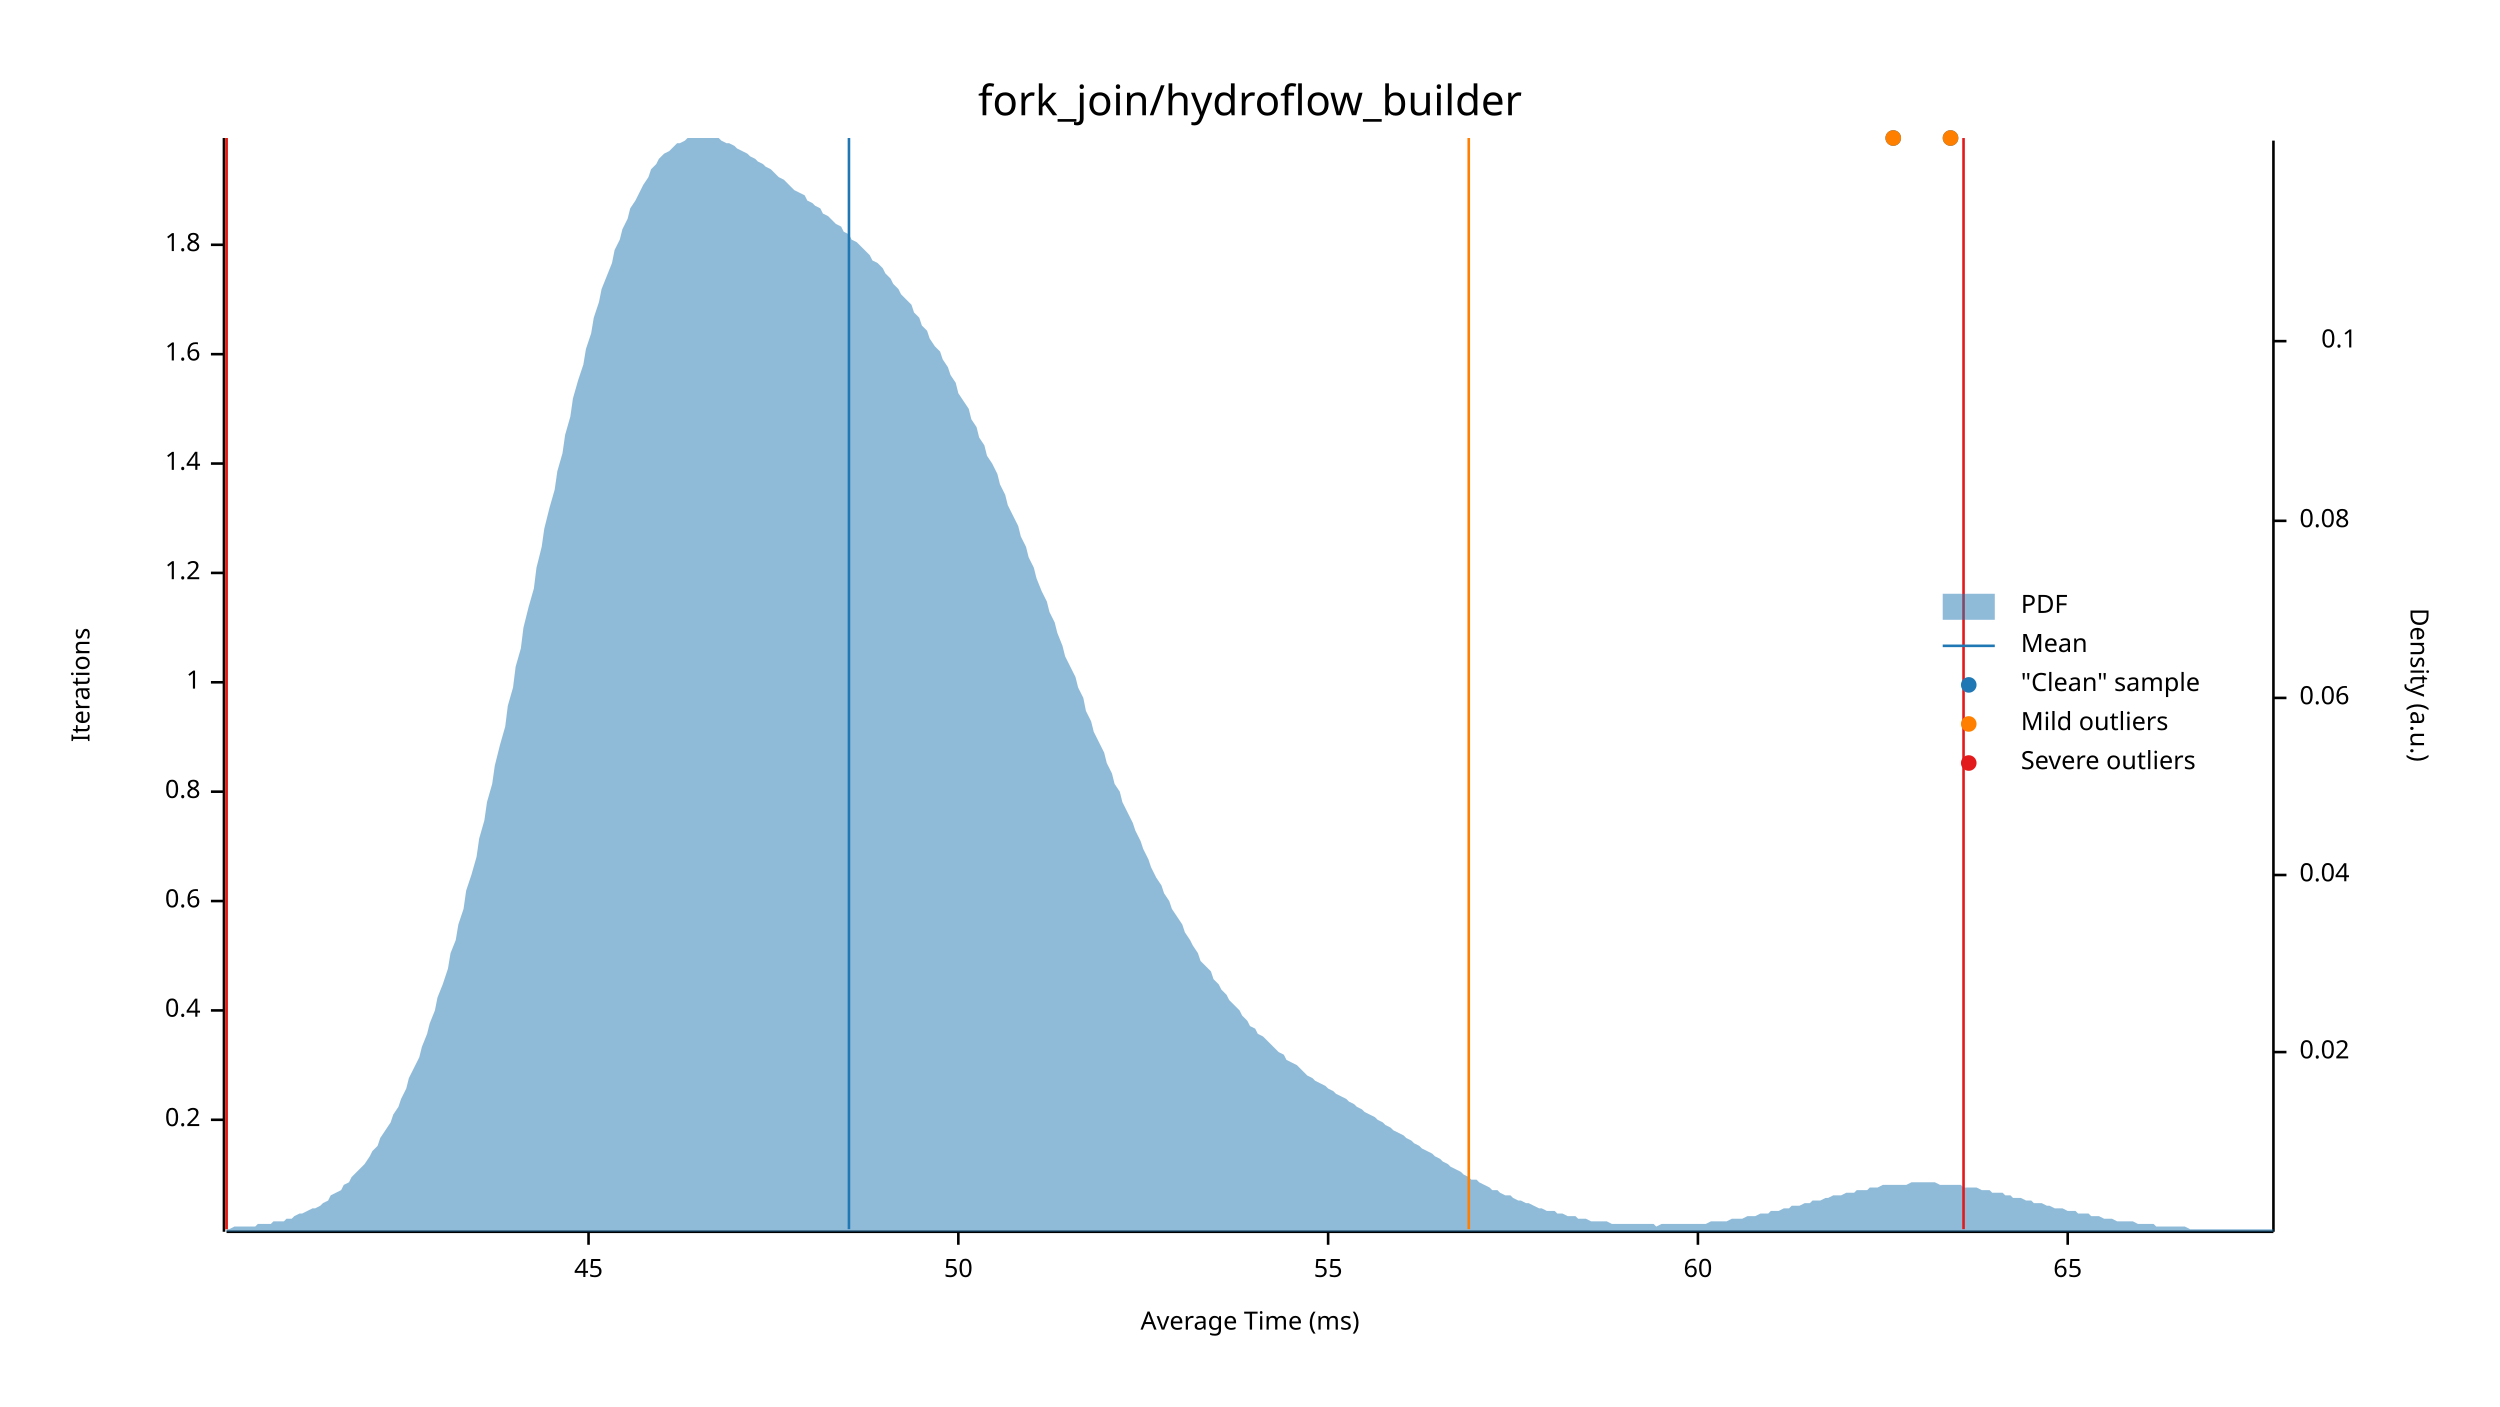
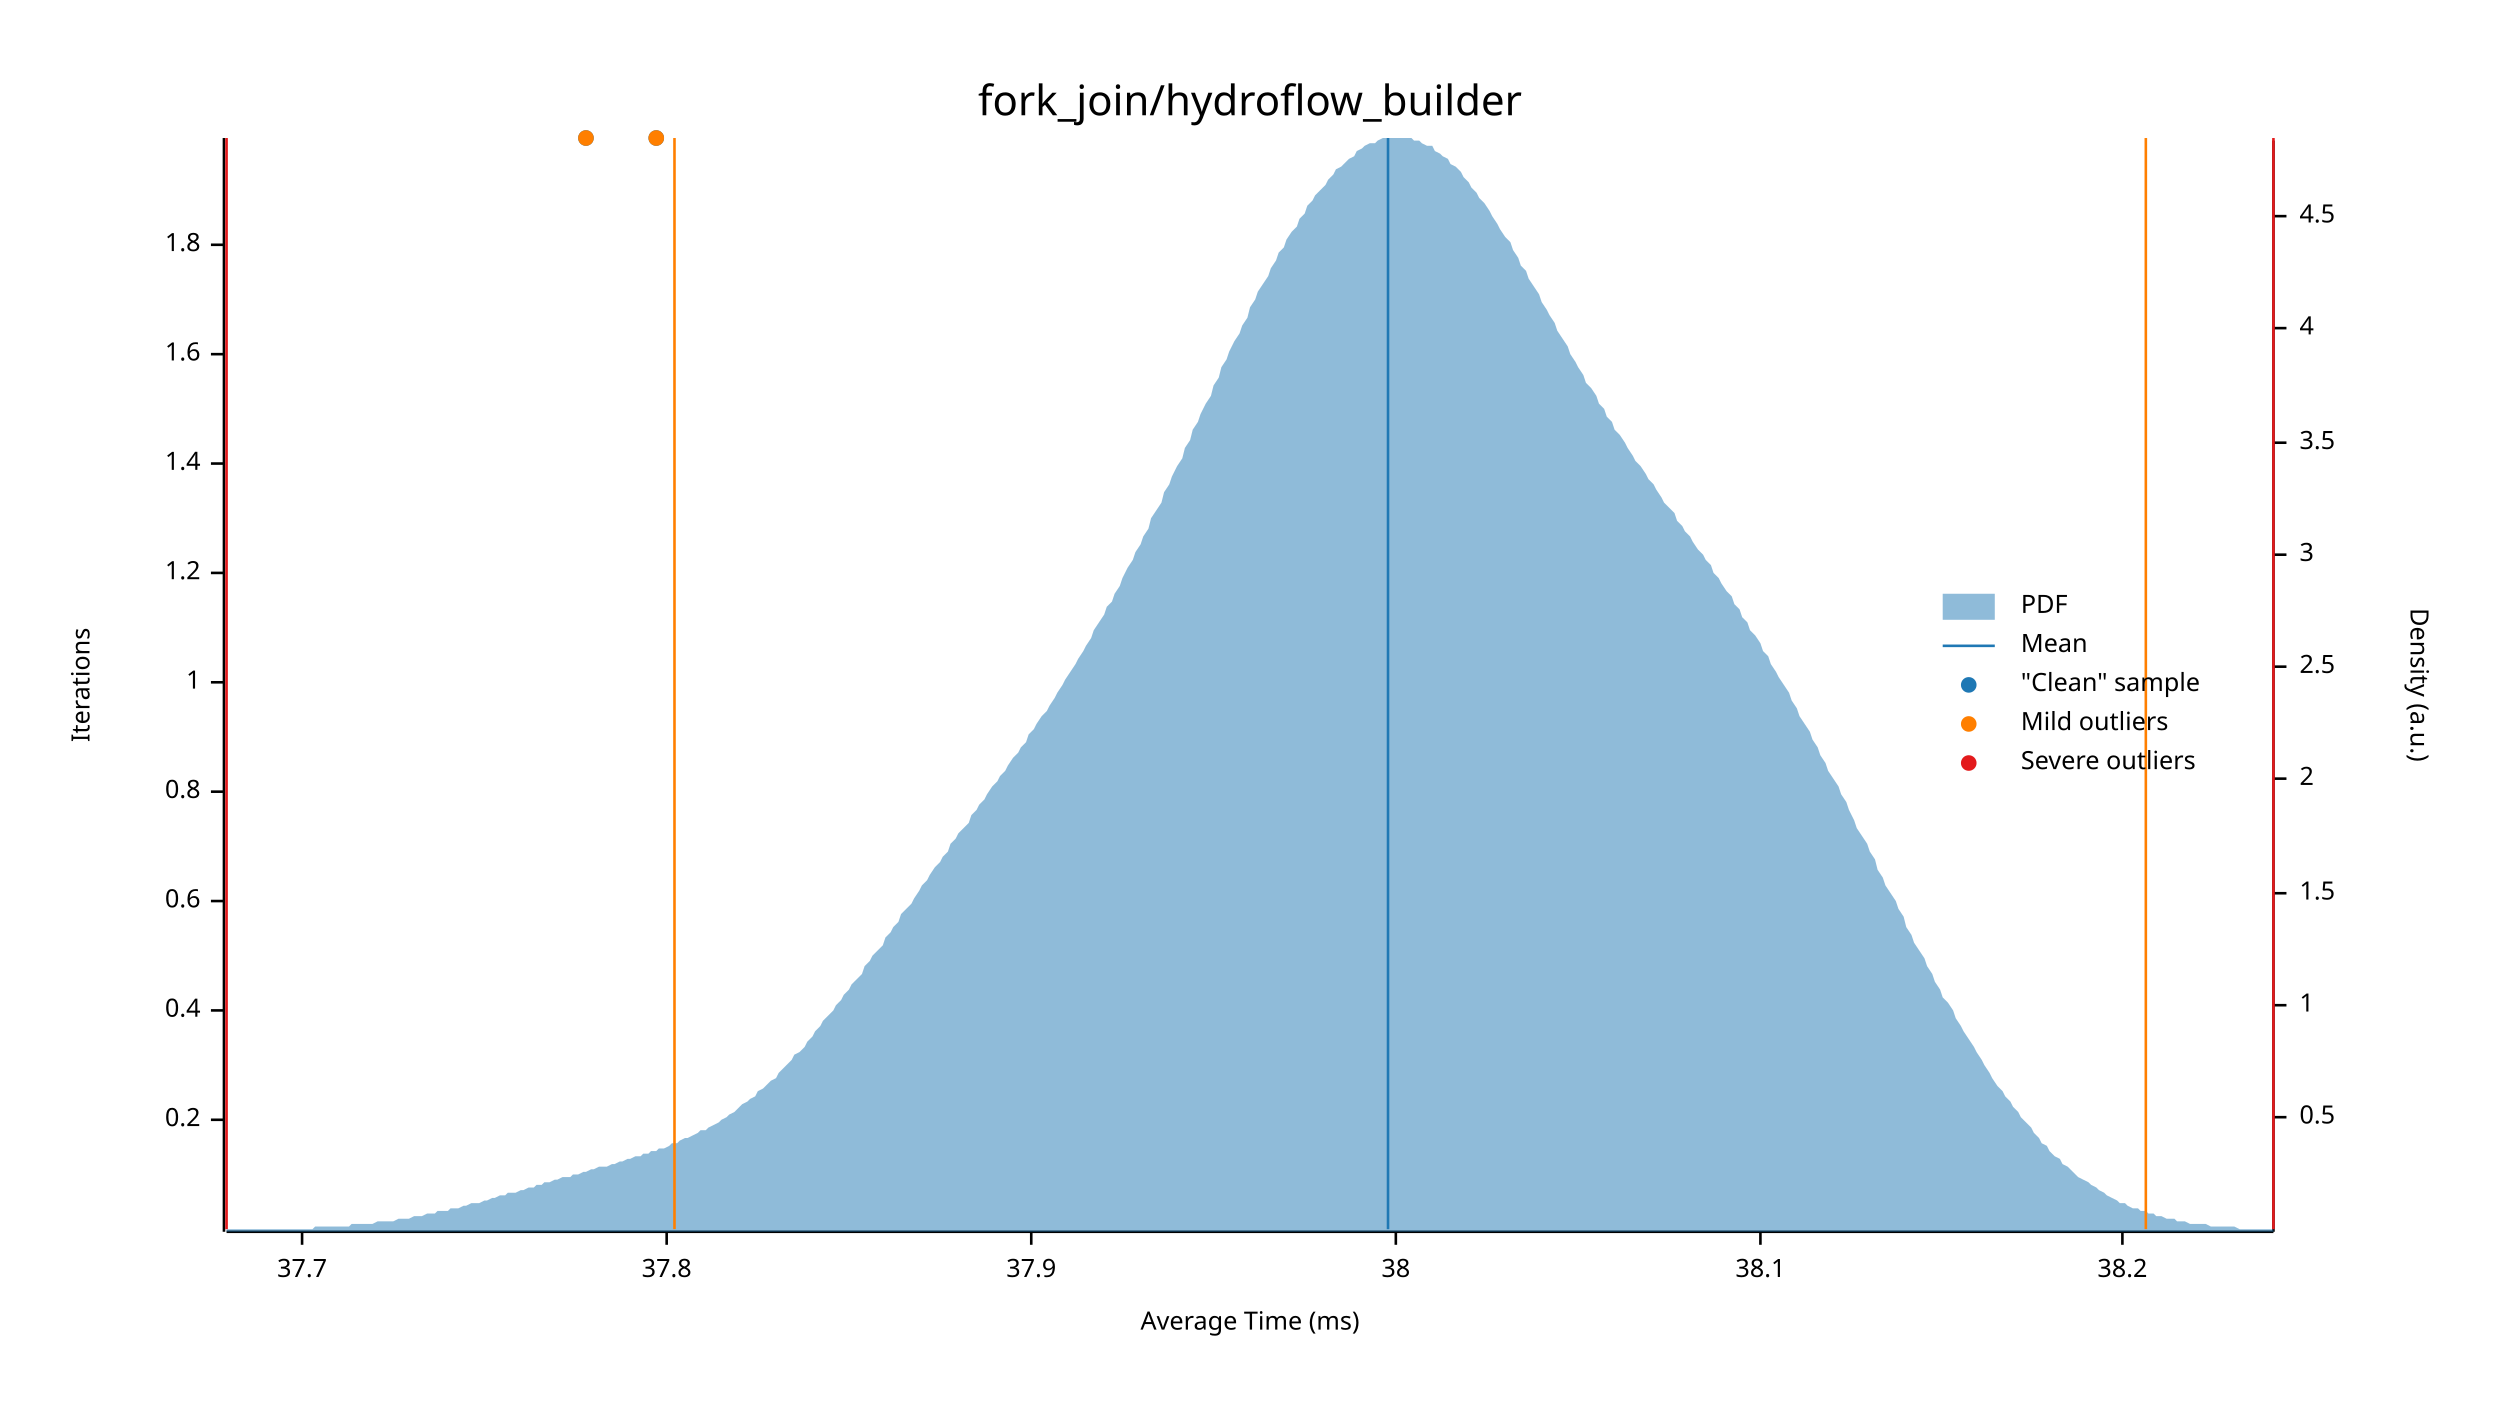
<svg xmlns="http://www.w3.org/2000/svg" width="960" height="540" viewBox="0 0 960 540">
  <text x="480" y="32" dy="0.76em" text-anchor="middle" font-family="sans-serif" font-size="16.129" opacity="1" fill="#000000">
fork_join/hydroflow_builder
</text>
  <text x="27" y="263" dy="0.76em" text-anchor="middle" font-family="sans-serif" font-size="9.677" opacity="1" fill="#000000" transform="rotate(270, 27, 263)">
Iterations
</text>
  <text x="480" y="513" dy="-0.5ex" text-anchor="middle" font-family="sans-serif" font-size="9.677" opacity="1" fill="#000000">
Average Time (ms)
</text>
  <polyline fill="none" opacity="1" stroke="#000000" stroke-width="1" points="86,53 86,473 " />
  <text x="77" y="430" dy="0.5ex" text-anchor="end" font-family="sans-serif" font-size="9.677" opacity="1" fill="#000000">
0.2
</text>
  <polyline fill="none" opacity="1" stroke="#000000" stroke-width="1" points="81,430 86,430 " />
  <text x="77" y="388" dy="0.5ex" text-anchor="end" font-family="sans-serif" font-size="9.677" opacity="1" fill="#000000">
0.4
</text>
  <polyline fill="none" opacity="1" stroke="#000000" stroke-width="1" points="81,388 86,388 " />
  <text x="77" y="346" dy="0.5ex" text-anchor="end" font-family="sans-serif" font-size="9.677" opacity="1" fill="#000000">
0.6
</text>
  <polyline fill="none" opacity="1" stroke="#000000" stroke-width="1" points="81,346 86,346 " />
  <text x="77" y="304" dy="0.5ex" text-anchor="end" font-family="sans-serif" font-size="9.677" opacity="1" fill="#000000">
0.8
</text>
  <polyline fill="none" opacity="1" stroke="#000000" stroke-width="1" points="81,304 86,304 " />
  <text x="77" y="262" dy="0.5ex" text-anchor="end" font-family="sans-serif" font-size="9.677" opacity="1" fill="#000000">
1
</text>
  <polyline fill="none" opacity="1" stroke="#000000" stroke-width="1" points="81,262 86,262 " />
  <text x="77" y="220" dy="0.5ex" text-anchor="end" font-family="sans-serif" font-size="9.677" opacity="1" fill="#000000">
1.2
</text>
  <polyline fill="none" opacity="1" stroke="#000000" stroke-width="1" points="81,220 86,220 " />
  <text x="77" y="178" dy="0.5ex" text-anchor="end" font-family="sans-serif" font-size="9.677" opacity="1" fill="#000000">
1.4
</text>
  <polyline fill="none" opacity="1" stroke="#000000" stroke-width="1" points="81,178 86,178 " />
  <text x="77" y="136" dy="0.5ex" text-anchor="end" font-family="sans-serif" font-size="9.677" opacity="1" fill="#000000">
1.6
</text>
  <polyline fill="none" opacity="1" stroke="#000000" stroke-width="1" points="81,136 86,136 " />
  <text x="77" y="94" dy="0.5ex" text-anchor="end" font-family="sans-serif" font-size="9.677" opacity="1" fill="#000000">
1.8
</text>
  <polyline fill="none" opacity="1" stroke="#000000" stroke-width="1" points="81,94 86,94 " />
  <polyline fill="none" opacity="1" stroke="#000000" stroke-width="1" points="87,473 873,473 " />
-   <text x="226" y="483" dy="0.76em" text-anchor="middle" font-family="sans-serif" font-size="9.677" opacity="1" fill="#000000">
- 45
+   <text x="116" y="483" dy="0.76em" text-anchor="middle" font-family="sans-serif" font-size="9.677" opacity="1" fill="#000000">
+ 37.7
</text>
-   <polyline fill="none" opacity="1" stroke="#000000" stroke-width="1" points="226,473 226,478 " />
-   <text x="368" y="483" dy="0.76em" text-anchor="middle" font-family="sans-serif" font-size="9.677" opacity="1" fill="#000000">
- 50
+   <polyline fill="none" opacity="1" stroke="#000000" stroke-width="1" points="116,473 116,478 " />
+   <text x="256" y="483" dy="0.76em" text-anchor="middle" font-family="sans-serif" font-size="9.677" opacity="1" fill="#000000">
+ 37.8
</text>
-   <polyline fill="none" opacity="1" stroke="#000000" stroke-width="1" points="368,473 368,478 " />
-   <text x="510" y="483" dy="0.76em" text-anchor="middle" font-family="sans-serif" font-size="9.677" opacity="1" fill="#000000">
- 55
+   <polyline fill="none" opacity="1" stroke="#000000" stroke-width="1" points="256,473 256,478 " />
+   <text x="396" y="483" dy="0.76em" text-anchor="middle" font-family="sans-serif" font-size="9.677" opacity="1" fill="#000000">
+ 37.9
</text>
-   <polyline fill="none" opacity="1" stroke="#000000" stroke-width="1" points="510,473 510,478 " />
-   <text x="652" y="483" dy="0.76em" text-anchor="middle" font-family="sans-serif" font-size="9.677" opacity="1" fill="#000000">
- 60
+   <polyline fill="none" opacity="1" stroke="#000000" stroke-width="1" points="396,473 396,478 " />
+   <text x="536" y="483" dy="0.76em" text-anchor="middle" font-family="sans-serif" font-size="9.677" opacity="1" fill="#000000">
+ 38
</text>
-   <polyline fill="none" opacity="1" stroke="#000000" stroke-width="1" points="652,473 652,478 " />
-   <text x="794" y="483" dy="0.76em" text-anchor="middle" font-family="sans-serif" font-size="9.677" opacity="1" fill="#000000">
- 65
+   <polyline fill="none" opacity="1" stroke="#000000" stroke-width="1" points="536,473 536,478 " />
+   <text x="676" y="483" dy="0.76em" text-anchor="middle" font-family="sans-serif" font-size="9.677" opacity="1" fill="#000000">
+ 38.1
</text>
-   <polyline fill="none" opacity="1" stroke="#000000" stroke-width="1" points="794,473 794,478 " />
+   <polyline fill="none" opacity="1" stroke="#000000" stroke-width="1" points="676,473 676,478 " />
+   <text x="815" y="483" dy="0.76em" text-anchor="middle" font-family="sans-serif" font-size="9.677" opacity="1" fill="#000000">
+ 38.2
+ </text>
+   <polyline fill="none" opacity="1" stroke="#000000" stroke-width="1" points="815,473 815,478 " />
  <text x="933" y="263" dy="0.76em" text-anchor="middle" font-family="sans-serif" font-size="9.677" opacity="1" fill="#000000" transform="rotate(90, 933, 263)">
Density (a.u.)
</text>
  <polyline fill="none" opacity="1" stroke="#000000" stroke-width="1" points="873,54 873,473 " />
-   <text x="883" y="404" dy="0.5ex" text-anchor="start" font-family="sans-serif" font-size="9.677" opacity="1" fill="#000000">
- 0.02
+   <text x="883" y="429" dy="0.5ex" text-anchor="start" font-family="sans-serif" font-size="9.677" opacity="1" fill="#000000">
+ 0.5
</text>
-   <polyline fill="none" opacity="1" stroke="#000000" stroke-width="1" points="873,404 878,404 " />
-   <text x="883" y="336" dy="0.5ex" text-anchor="start" font-family="sans-serif" font-size="9.677" opacity="1" fill="#000000">
- 0.04
+   <polyline fill="none" opacity="1" stroke="#000000" stroke-width="1" points="873,429 878,429 " />
+   <text x="883" y="386" dy="0.5ex" text-anchor="start" font-family="sans-serif" font-size="9.677" opacity="1" fill="#000000">
+ 1
</text>
-   <polyline fill="none" opacity="1" stroke="#000000" stroke-width="1" points="873,336 878,336 " />
-   <text x="883" y="268" dy="0.5ex" text-anchor="start" font-family="sans-serif" font-size="9.677" opacity="1" fill="#000000">
- 0.06
+   <polyline fill="none" opacity="1" stroke="#000000" stroke-width="1" points="873,386 878,386 " />
+   <text x="883" y="343" dy="0.5ex" text-anchor="start" font-family="sans-serif" font-size="9.677" opacity="1" fill="#000000">
+ 1.5
</text>
-   <polyline fill="none" opacity="1" stroke="#000000" stroke-width="1" points="873,268 878,268 " />
-   <text x="883" y="200" dy="0.5ex" text-anchor="start" font-family="sans-serif" font-size="9.677" opacity="1" fill="#000000">
- 0.08
+   <polyline fill="none" opacity="1" stroke="#000000" stroke-width="1" points="873,343 878,343 " />
+   <text x="883" y="299" dy="0.5ex" text-anchor="start" font-family="sans-serif" font-size="9.677" opacity="1" fill="#000000">
+ 2
</text>
-   <polyline fill="none" opacity="1" stroke="#000000" stroke-width="1" points="873,200 878,200 " />
-   <text x="905" y="131" dy="0.5ex" text-anchor="end" font-family="sans-serif" font-size="9.677" opacity="1" fill="#000000">
- 0.1
+   <polyline fill="none" opacity="1" stroke="#000000" stroke-width="1" points="873,299 878,299 " />
+   <text x="883" y="256" dy="0.5ex" text-anchor="start" font-family="sans-serif" font-size="9.677" opacity="1" fill="#000000">
+ 2.5
</text>
-   <polyline fill="none" opacity="1" stroke="#000000" stroke-width="1" points="873,131 878,131 " />
-   <polygon opacity="0.5" fill="#1F78B4" points="87,472 88,472 90,471 91,471 93,471 94,471 96,471 98,471 99,470 101,470 102,470 104,470 105,469 107,469 109,469 110,468 112,468 113,467 115,466 116,466 118,465 120,464 121,464 123,463 124,462 126,461 127,459 129,458 131,457 132,455 134,454 135,452 137,450 138,449 140,447 142,444 143,442 145,440 146,437 148,434 150,431 151,428 153,425 154,422 156,418 157,414 159,410 161,406 162,402 164,397 165,393 167,388 168,383 170,378 172,372 173,366 175,361 176,355 178,349 179,342 181,336 183,329 184,322 186,315 187,308 189,301 190,294 192,286 194,279 195,271 197,264 198,256 200,249 201,241 203,233 205,226 206,218 208,210 209,203 211,195 213,188 214,181 216,174 217,167 219,160 220,153 222,146 224,140 225,134 227,128 228,122 230,116 231,111 233,106 235,101 236,96 238,92 239,88 241,84 242,80 244,77 246,73 247,71 249,68 250,65 252,63 253,61 255,59 257,58 258,57 260,55 261,55 263,54 264,53 266,53 268,53 269,53 271,53 272,53 274,53 276,53 277,54 279,55 280,55 282,56 283,57 285,58 287,59 288,60 290,61 291,62 293,63 294,64 296,65 298,67 299,68 301,69 302,70 304,72 305,73 307,74 309,75 310,77 312,78 313,79 315,80 316,82 318,83 320,85 321,86 323,87 324,89 326,90 327,92 329,93 331,95 332,96 334,98 335,100 337,101 339,103 340,105 342,107 343,109 345,111 346,113 348,115 350,117 351,120 353,122 354,125 356,127 357,130 359,133 361,135 362,138 364,141 365,144 367,147 368,151 370,154 372,157 373,161 375,164 376,168 378,171 379,175 381,178 383,182 384,186 386,190 387,194 389,198 391,202 392,206 394,210 395,214 397,218 398,222 400,227 402,231 403,235 405,239 406,243 408,248 409,252 411,256 413,260 414,264 416,268 417,273 419,277 420,281 422,285 424,289 425,293 427,297 428,301 430,304 431,308 433,312 435,316 436,319 438,323 439,326 441,330 442,333 444,337 446,340 447,343 449,346 450,349 452,352 454,355 455,358 457,361 458,363 460,366 461,369 463,371 465,373 466,376 468,378 469,380 471,382 472,384 474,386 476,388 477,390 479,392 480,394 482,395 483,397 485,398 487,400 488,401 490,403 491,404 493,405 494,407 496,408 498,409 499,410 501,412 502,413 504,414 505,415 507,416 509,417 510,418 512,419 513,420 515,421 517,422 518,423 520,424 521,425 523,426 524,427 526,428 528,429 529,430 531,431 532,432 534,433 535,434 537,435 539,436 540,437 542,438 543,439 545,440 546,441 548,442 550,443 551,444 553,445 554,446 556,447 557,448 559,449 561,450 562,451 564,452 565,453 567,453 568,454 570,455 572,456 573,457 575,457 576,458 578,459 580,459 581,460 583,461 584,461 586,462 587,462 589,463 591,464 592,464 594,465 595,465 597,465 598,466 600,466 602,467 603,467 605,467 606,468 608,468 609,468 611,469 613,469 614,469 616,469 617,469 619,470 620,470 622,470 624,470 625,470 627,470 628,470 630,470 632,470 633,470 635,470 636,471 638,470 639,470 641,470 643,470 644,470 646,470 647,470 649,470 650,470 652,470 654,470 655,470 657,469 658,469 660,469 661,469 663,469 665,468 666,468 668,468 669,468 671,467 672,467 674,467 676,466 677,466 679,466 680,465 682,465 683,465 685,464 687,464 688,463 690,463 691,463 693,462 695,462 696,461 698,461 699,461 701,460 702,460 704,459 706,459 707,459 709,458 710,458 712,458 713,457 715,457 717,457 718,456 720,456 721,456 723,455 724,455 726,455 728,455 729,455 731,455 732,455 734,454 735,454 737,454 739,454 740,454 742,454 743,454 745,455 746,455 748,455 750,455 751,455 753,455 754,456 756,456 758,456 759,456 761,457 762,457 764,457 765,458 767,458 769,458 770,459 772,459 773,460 775,460 776,460 778,461 780,461 781,462 783,462 784,462 786,463 787,463 789,464 791,464 792,464 794,465 795,465 797,465 798,466 800,466 802,466 803,467 805,467 806,467 808,468 809,468 811,468 813,469 814,469 816,469 817,469 819,469 821,470 822,470 824,470 825,470 827,470 828,471 830,471 832,471 833,471 835,471 836,471 838,471 839,471 841,472 843,472 844,472 846,472 847,472 849,472 850,472 852,472 854,472 855,472 857,472 858,472 860,472 861,472 863,472 865,472 866,472 868,472 869,472 871,472 873,472 873,473 87,473 " />
-   <polyline fill="none" opacity="1" stroke="#1F78B4" stroke-width="1" points="326,472 326,53 " />
-   <polyline fill="none" opacity="1" stroke="#FF7F00" stroke-width="1" points="87,472 87,53 " />
-   <polyline fill="none" opacity="1" stroke="#FF7F00" stroke-width="1" points="564,472 564,53 " />
+   <polyline fill="none" opacity="1" stroke="#000000" stroke-width="1" points="873,256 878,256 " />
+   <text x="883" y="213" dy="0.5ex" text-anchor="start" font-family="sans-serif" font-size="9.677" opacity="1" fill="#000000">
+ 3
+ </text>
+   <polyline fill="none" opacity="1" stroke="#000000" stroke-width="1" points="873,213 878,213 " />
+   <text x="883" y="170" dy="0.5ex" text-anchor="start" font-family="sans-serif" font-size="9.677" opacity="1" fill="#000000">
+ 3.5
+ </text>
+   <polyline fill="none" opacity="1" stroke="#000000" stroke-width="1" points="873,170 878,170 " />
+   <text x="883" y="126" dy="0.5ex" text-anchor="start" font-family="sans-serif" font-size="9.677" opacity="1" fill="#000000">
+ 4
+ </text>
+   <polyline fill="none" opacity="1" stroke="#000000" stroke-width="1" points="873,126 878,126 " />
+   <text x="883" y="83" dy="0.5ex" text-anchor="start" font-family="sans-serif" font-size="9.677" opacity="1" fill="#000000">
+ 4.5
+ </text>
+   <polyline fill="none" opacity="1" stroke="#000000" stroke-width="1" points="873,83 878,83 " />
+   <polygon opacity="0.5" fill="#1F78B4" points="87,472 88,472 90,472 91,472 93,472 94,472 96,472 98,472 99,472 101,472 102,472 104,472 105,472 107,472 109,472 110,472 112,472 113,472 115,472 116,472 118,472 120,472 121,471 123,471 124,471 126,471 127,471 129,471 131,471 132,471 134,471 135,470 137,470 138,470 140,470 142,470 143,470 145,469 146,469 148,469 150,469 151,469 153,468 154,468 156,468 157,468 159,467 161,467 162,467 164,466 165,466 167,466 168,465 170,465 172,465 173,464 175,464 176,464 178,463 179,463 181,462 183,462 184,462 186,461 187,461 189,460 190,460 192,459 194,459 195,458 197,458 198,458 200,457 201,457 203,456 205,456 206,455 208,455 209,454 211,454 213,453 214,453 216,452 217,452 219,452 220,451 222,451 224,450 225,450 227,449 228,449 230,448 231,448 233,448 235,447 236,447 238,446 239,446 241,445 242,445 244,444 246,444 247,443 249,443 250,442 252,442 253,441 255,441 257,440 258,439 260,439 261,438 263,437 264,437 266,436 268,435 269,434 271,434 272,433 274,432 276,431 277,430 279,429 280,428 282,427 283,426 285,424 287,423 288,422 290,421 291,419 293,418 294,417 296,415 298,414 299,412 301,410 302,409 304,407 305,405 307,404 309,402 310,400 312,398 313,396 315,394 316,392 318,390 320,388 321,386 323,384 324,382 326,380 327,378 329,376 331,374 332,371 334,369 335,367 337,365 339,363 340,360 342,358 343,356 345,354 346,351 348,349 350,347 351,345 353,342 354,340 356,338 357,336 359,333 361,331 362,329 364,327 365,324 367,322 368,320 370,318 372,316 373,313 375,311 376,309 378,307 379,305 381,302 383,300 384,298 386,296 387,294 389,291 391,289 392,287 394,285 395,282 397,280 398,278 400,275 402,273 403,271 405,268 406,266 408,263 409,261 411,258 413,255 414,253 416,250 417,248 419,245 420,242 422,239 424,236 425,233 427,231 428,228 430,225 431,222 433,218 435,215 436,212 438,209 439,206 441,203 442,199 444,196 446,193 447,189 449,186 450,183 452,179 454,176 455,172 457,169 458,165 460,162 461,159 463,155 465,152 466,148 468,145 469,141 471,138 472,135 474,131 476,128 477,125 479,122 480,118 482,115 483,112 485,109 487,106 488,103 490,100 491,97 493,95 494,92 496,89 498,87 499,84 501,82 502,79 504,77 505,75 507,73 509,71 510,69 512,67 513,65 515,64 517,62 518,61 520,60 521,58 523,57 524,56 526,55 528,55 529,54 531,53 532,53 534,53 535,53 537,53 539,53 540,53 542,53 543,54 545,54 546,55 548,56 550,56 551,58 553,59 554,60 556,61 557,63 559,64 561,66 562,68 564,70 565,72 567,74 568,76 570,78 572,81 573,83 575,86 576,88 578,91 580,93 581,96 583,99 584,102 586,104 587,107 589,110 591,113 592,116 594,119 595,121 597,124 598,127 600,130 602,133 603,136 605,139 606,141 608,144 609,147 611,149 613,152 614,155 616,157 617,160 619,162 620,165 622,167 624,170 625,172 627,175 628,177 630,179 632,182 633,184 635,186 636,188 638,191 639,193 641,195 643,197 644,200 646,202 647,204 649,206 650,208 652,211 654,213 655,215 657,217 658,220 660,222 661,224 663,227 665,229 666,232 668,234 669,237 671,239 672,242 674,244 676,247 677,250 679,252 680,255 682,258 683,260 685,263 687,266 688,269 690,272 691,275 693,278 695,281 696,284 698,287 699,290 701,293 702,296 704,299 706,302 707,305 709,308 710,311 712,315 713,318 715,321 717,324 718,327 720,330 721,334 723,337 724,340 726,343 728,346 729,349 731,352 732,356 734,359 735,362 737,365 739,368 740,371 742,374 743,377 745,380 746,383 748,385 750,388 751,391 753,394 754,396 756,399 758,402 759,404 761,407 762,409 764,412 765,414 767,417 769,419 770,421 772,423 773,425 775,427 776,429 778,431 780,433 781,435 783,437 784,439 786,440 787,442 789,444 791,445 792,447 794,448 795,449 797,451 798,452 800,453 802,454 803,455 805,456 806,457 808,458 809,459 811,460 813,461 814,462 816,462 817,463 819,464 821,464 822,465 824,465 825,466 827,466 828,467 830,467 832,468 833,468 835,468 836,469 838,469 839,469 841,470 843,470 844,470 846,470 847,470 849,471 850,471 852,471 854,471 855,471 857,471 858,471 860,472 861,472 863,472 865,472 866,472 868,472 869,472 871,472 873,472 873,473 87,473 " />
+   <polyline fill="none" opacity="1" stroke="#1F78B4" stroke-width="1" points="533,472 533,53 " />
+   <polyline fill="none" opacity="1" stroke="#FF7F00" stroke-width="1" points="259,472 259,53 " />
+   <polyline fill="none" opacity="1" stroke="#FF7F00" stroke-width="1" points="824,472 824,53 " />
  <polyline fill="none" opacity="1" stroke="#E31A1C" stroke-width="1" points="87,472 87,53 " />
-   <polyline fill="none" opacity="1" stroke="#E31A1C" stroke-width="1" points="754,472 754,53 " />
-   <circle cx="727" cy="53" r="3" opacity="1" fill="#1F78B4" stroke="none" stroke-width="1" />
-   <circle cx="749" cy="53" r="3" opacity="1" fill="#1F78B4" stroke="none" stroke-width="1" />
-   <circle cx="727" cy="53" r="3" opacity="1" fill="#FF7F00" stroke="none" stroke-width="1" />
-   <circle cx="749" cy="53" r="3" opacity="1" fill="#FF7F00" stroke="none" stroke-width="1" />
+   <polyline fill="none" opacity="1" stroke="#E31A1C" stroke-width="1" points="873,472 873,53 " />
+   <circle cx="225" cy="53" r="3" opacity="1" fill="#1F78B4" stroke="none" stroke-width="1" />
+   <circle cx="252" cy="53" r="3" opacity="1" fill="#1F78B4" stroke="none" stroke-width="1" />
+   <circle cx="225" cy="53" r="3" opacity="1" fill="#FF7F00" stroke="none" stroke-width="1" />
+   <circle cx="252" cy="53" r="3" opacity="1" fill="#FF7F00" stroke="none" stroke-width="1" />
  <text x="776" y="228" dy="0.76em" text-anchor="start" font-family="sans-serif" font-size="9.677" opacity="1" fill="#000000">
PDF
</text>
  <text x="776" y="243" dy="0.76em" text-anchor="start" font-family="sans-serif" font-size="9.677" opacity="1" fill="#000000">
Mean
</text>
  <text x="776" y="258" dy="0.76em" text-anchor="start" font-family="sans-serif" font-size="9.677" opacity="1" fill="#000000">
"Clean" sample
</text>
  <text x="776" y="273" dy="0.76em" text-anchor="start" font-family="sans-serif" font-size="9.677" opacity="1" fill="#000000">
Mild outliers
</text>
  <text x="776" y="288" dy="0.76em" text-anchor="start" font-family="sans-serif" font-size="9.677" opacity="1" fill="#000000">
Severe outliers
</text>
  <rect x="746" y="228" width="20" height="10" opacity="0.5" fill="#1F78B4" stroke="none" />
  <polyline fill="none" opacity="1" stroke="#1F78B4" stroke-width="1" points="746,248 766,248 " />
  <circle cx="756" cy="263" r="3" opacity="1" fill="#1F78B4" stroke="none" stroke-width="1" />
  <circle cx="756" cy="278" r="3" opacity="1" fill="#FF7F00" stroke="none" stroke-width="1" />
  <circle cx="756" cy="293" r="3" opacity="1" fill="#E31A1C" stroke="none" stroke-width="1" />
</svg>
